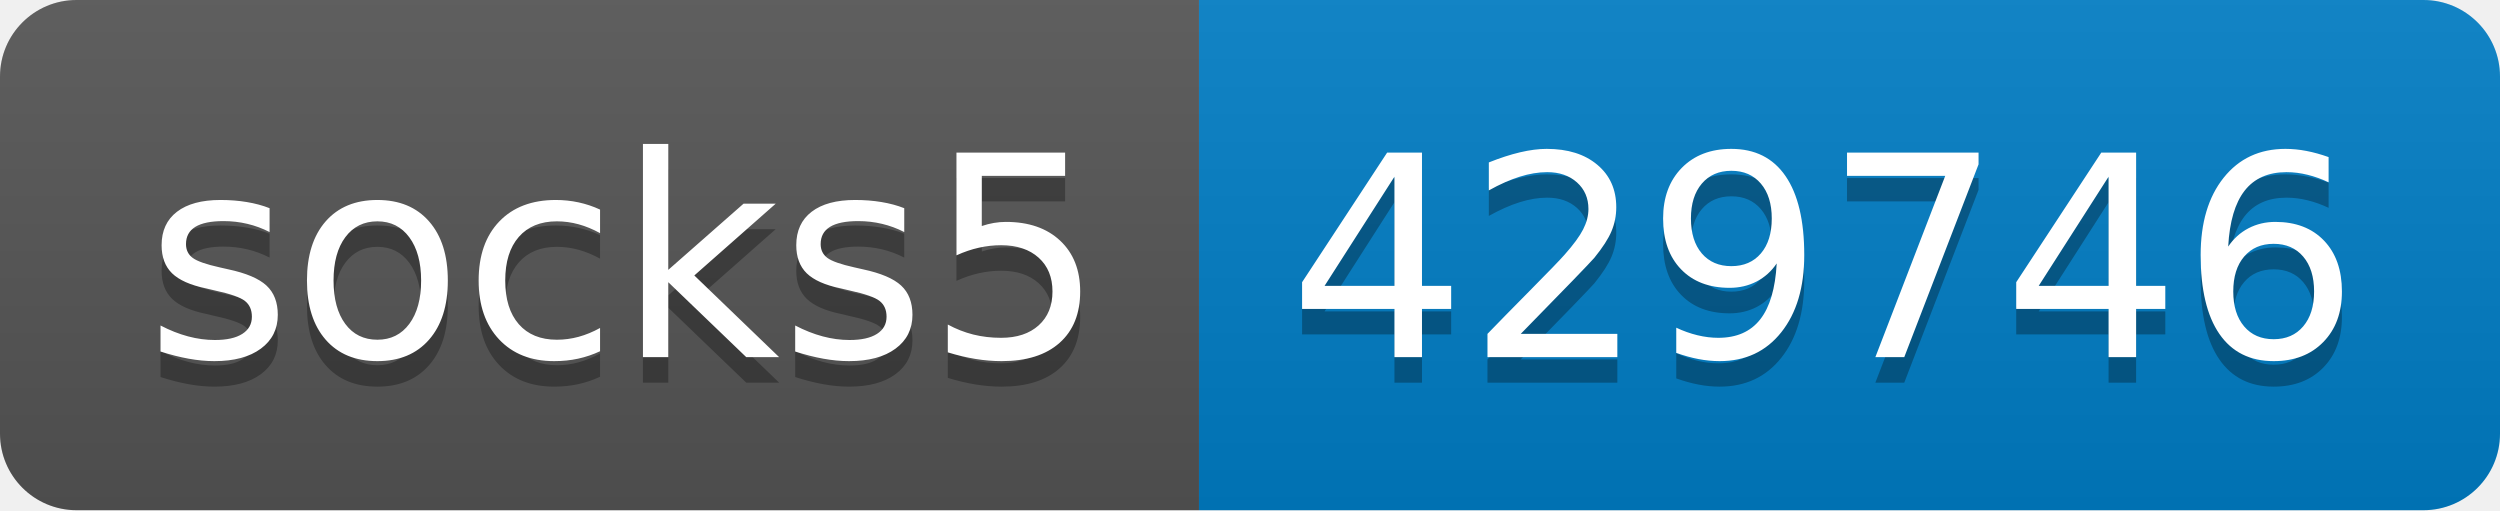
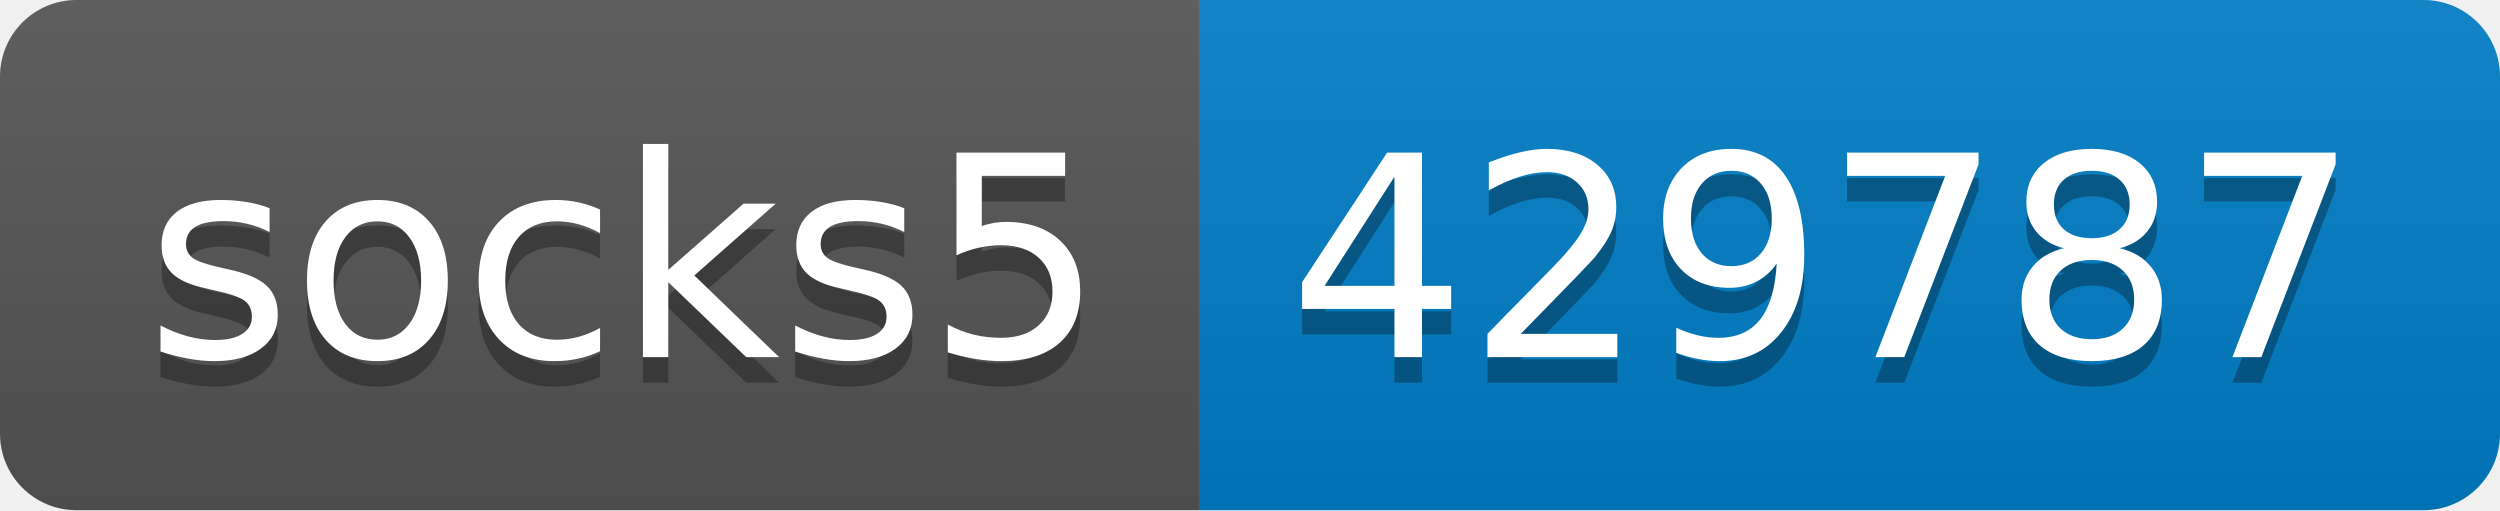
- <svg xmlns="http://www.w3.org/2000/svg" width="98" height="20" role="img" aria-label="socks5: 429746">
+ <svg xmlns="http://www.w3.org/2000/svg" width="98" height="20" role="img" aria-label="socks5: 429787">
  <linearGradient id="s" x2="0" y2="100%">
    <stop offset="0" stop-color="#bbb" stop-opacity=".1" />
    <stop offset="1" stop-opacity=".1" />
  </linearGradient>
  <clipPath id="r">
    <rect width="98" height="20" rx="3" fill="#fff" />
  </clipPath>
  <g clip-path="url(#r)">
    <rect width="47" height="20" fill="#555" />
    <rect x="47" width="51" height="20" fill="#007ec6" />
    <rect width="98" height="20" fill="url(#s)" />
  </g>
  <g fill="#fff" text-anchor="middle" font-family="Verdana,Geneva,DejaVu Sans,sans-serif" text-rendering="geometricPrecision" font-size="110">
    <text aria-hidden="true" x="245" y="150" fill="#010101" fill-opacity=".3" transform="scale(.1)" textLength="370">socks5</text>
    <text x="245" y="140" transform="scale(.1)" fill="#fff" textLength="370">socks5</text>
-     <text aria-hidden="true" x="715" y="150" fill="#010101" fill-opacity=".3" transform="scale(.1)" textLength="410">429746</text>
-     <text x="715" y="140" transform="scale(.1)" fill="#fff" textLength="410">429746</text>
+     <text aria-hidden="true" x="715" y="150" fill="#010101" fill-opacity=".3" transform="scale(.1)" textLength="410">429787</text>
+     <text x="715" y="140" transform="scale(.1)" fill="#fff" textLength="410">429787</text>
  </g>
</svg>
